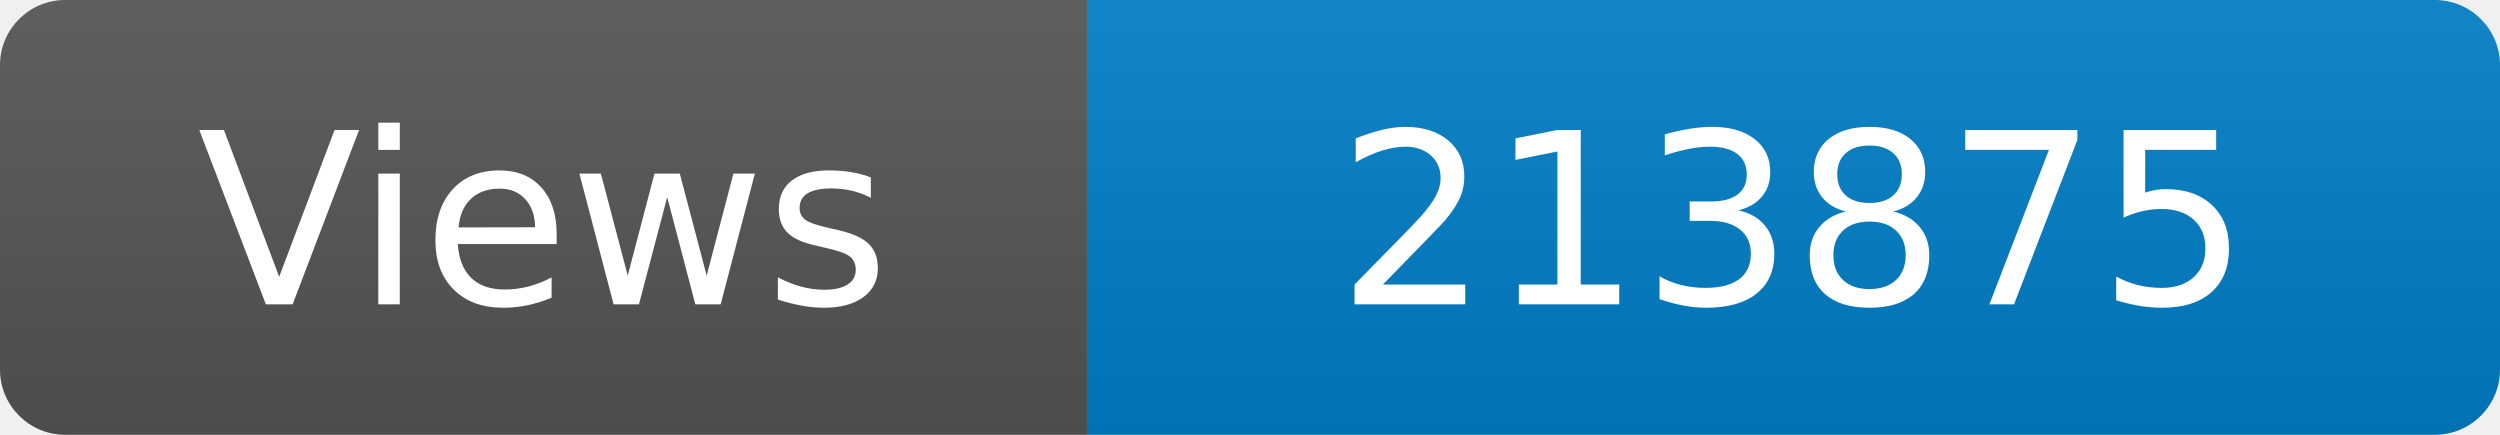
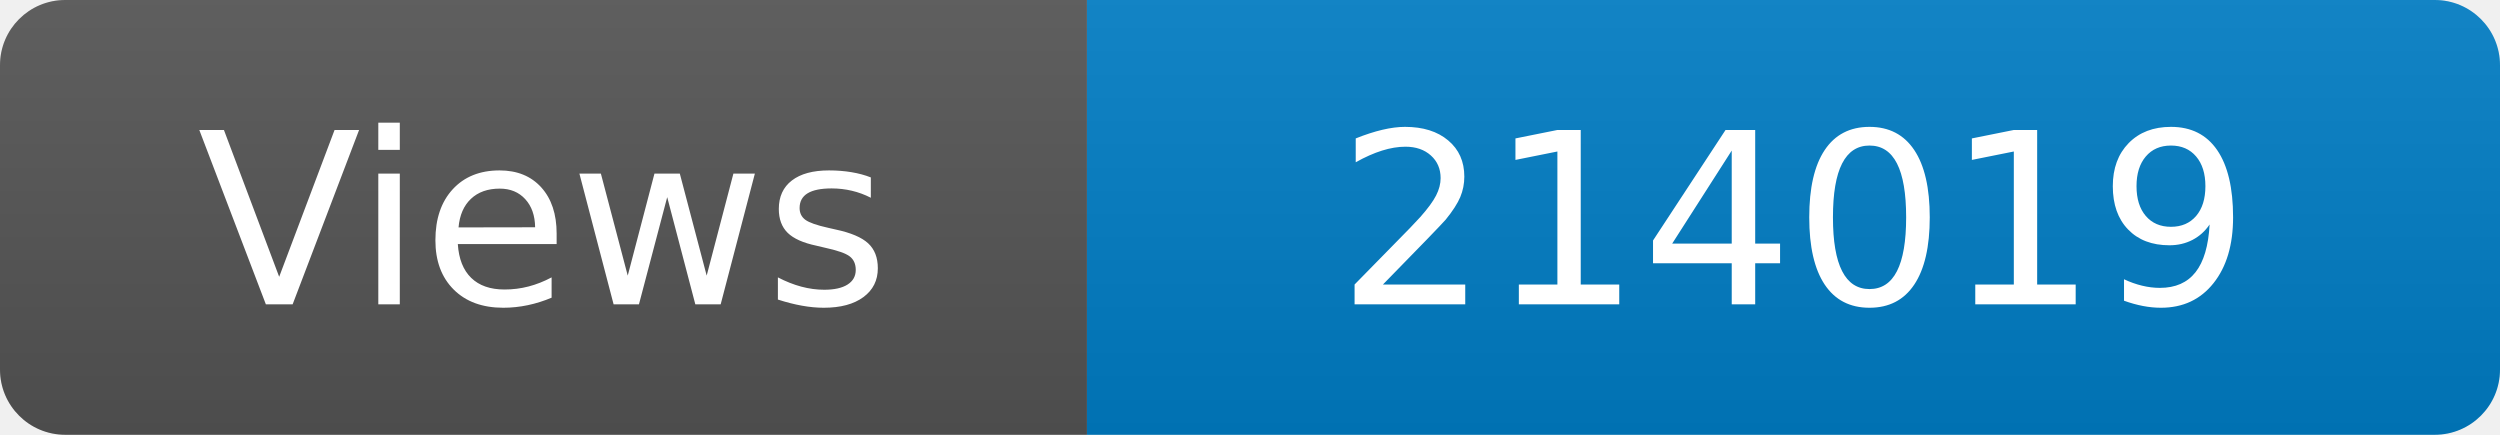
<svg xmlns="http://www.w3.org/2000/svg" width="115" height="20" role="img" aria-label="Maintained?: yes">
  <linearGradient id="s" x2="0" y2="100%">
    <stop offset="0" stop-color="#bbb" stop-opacity=".1" />
    <stop offset="1" stop-opacity=".1" />
  </linearGradient>
  <clipPath id="r">
    <rect width="115" height="20" rx="3" fill="#fff" />
  </clipPath>
  <g clip-path="url(#r)">
    <rect width="50" height="20" fill="#555" />
    <rect x="50" width="160" height="20" fill="#007ec6" />
    <rect width="115" height="20" fill="url(#s)" />
  </g>
  <g fill="#fff" text-anchor="middle" font-family="Verdana,Geneva,DejaVu Sans,sans-serif" font-size="110">
    <text x="250" y="140" transform="scale(.1)" fill="#fff">Views</text>
-     <text x="825" y="140" transform="scale(.1)" fill="#fff">213875</text>
+     <text x="825" y="140" transform="scale(.1)" fill="#fff">214019</text>
  </g>
</svg>
